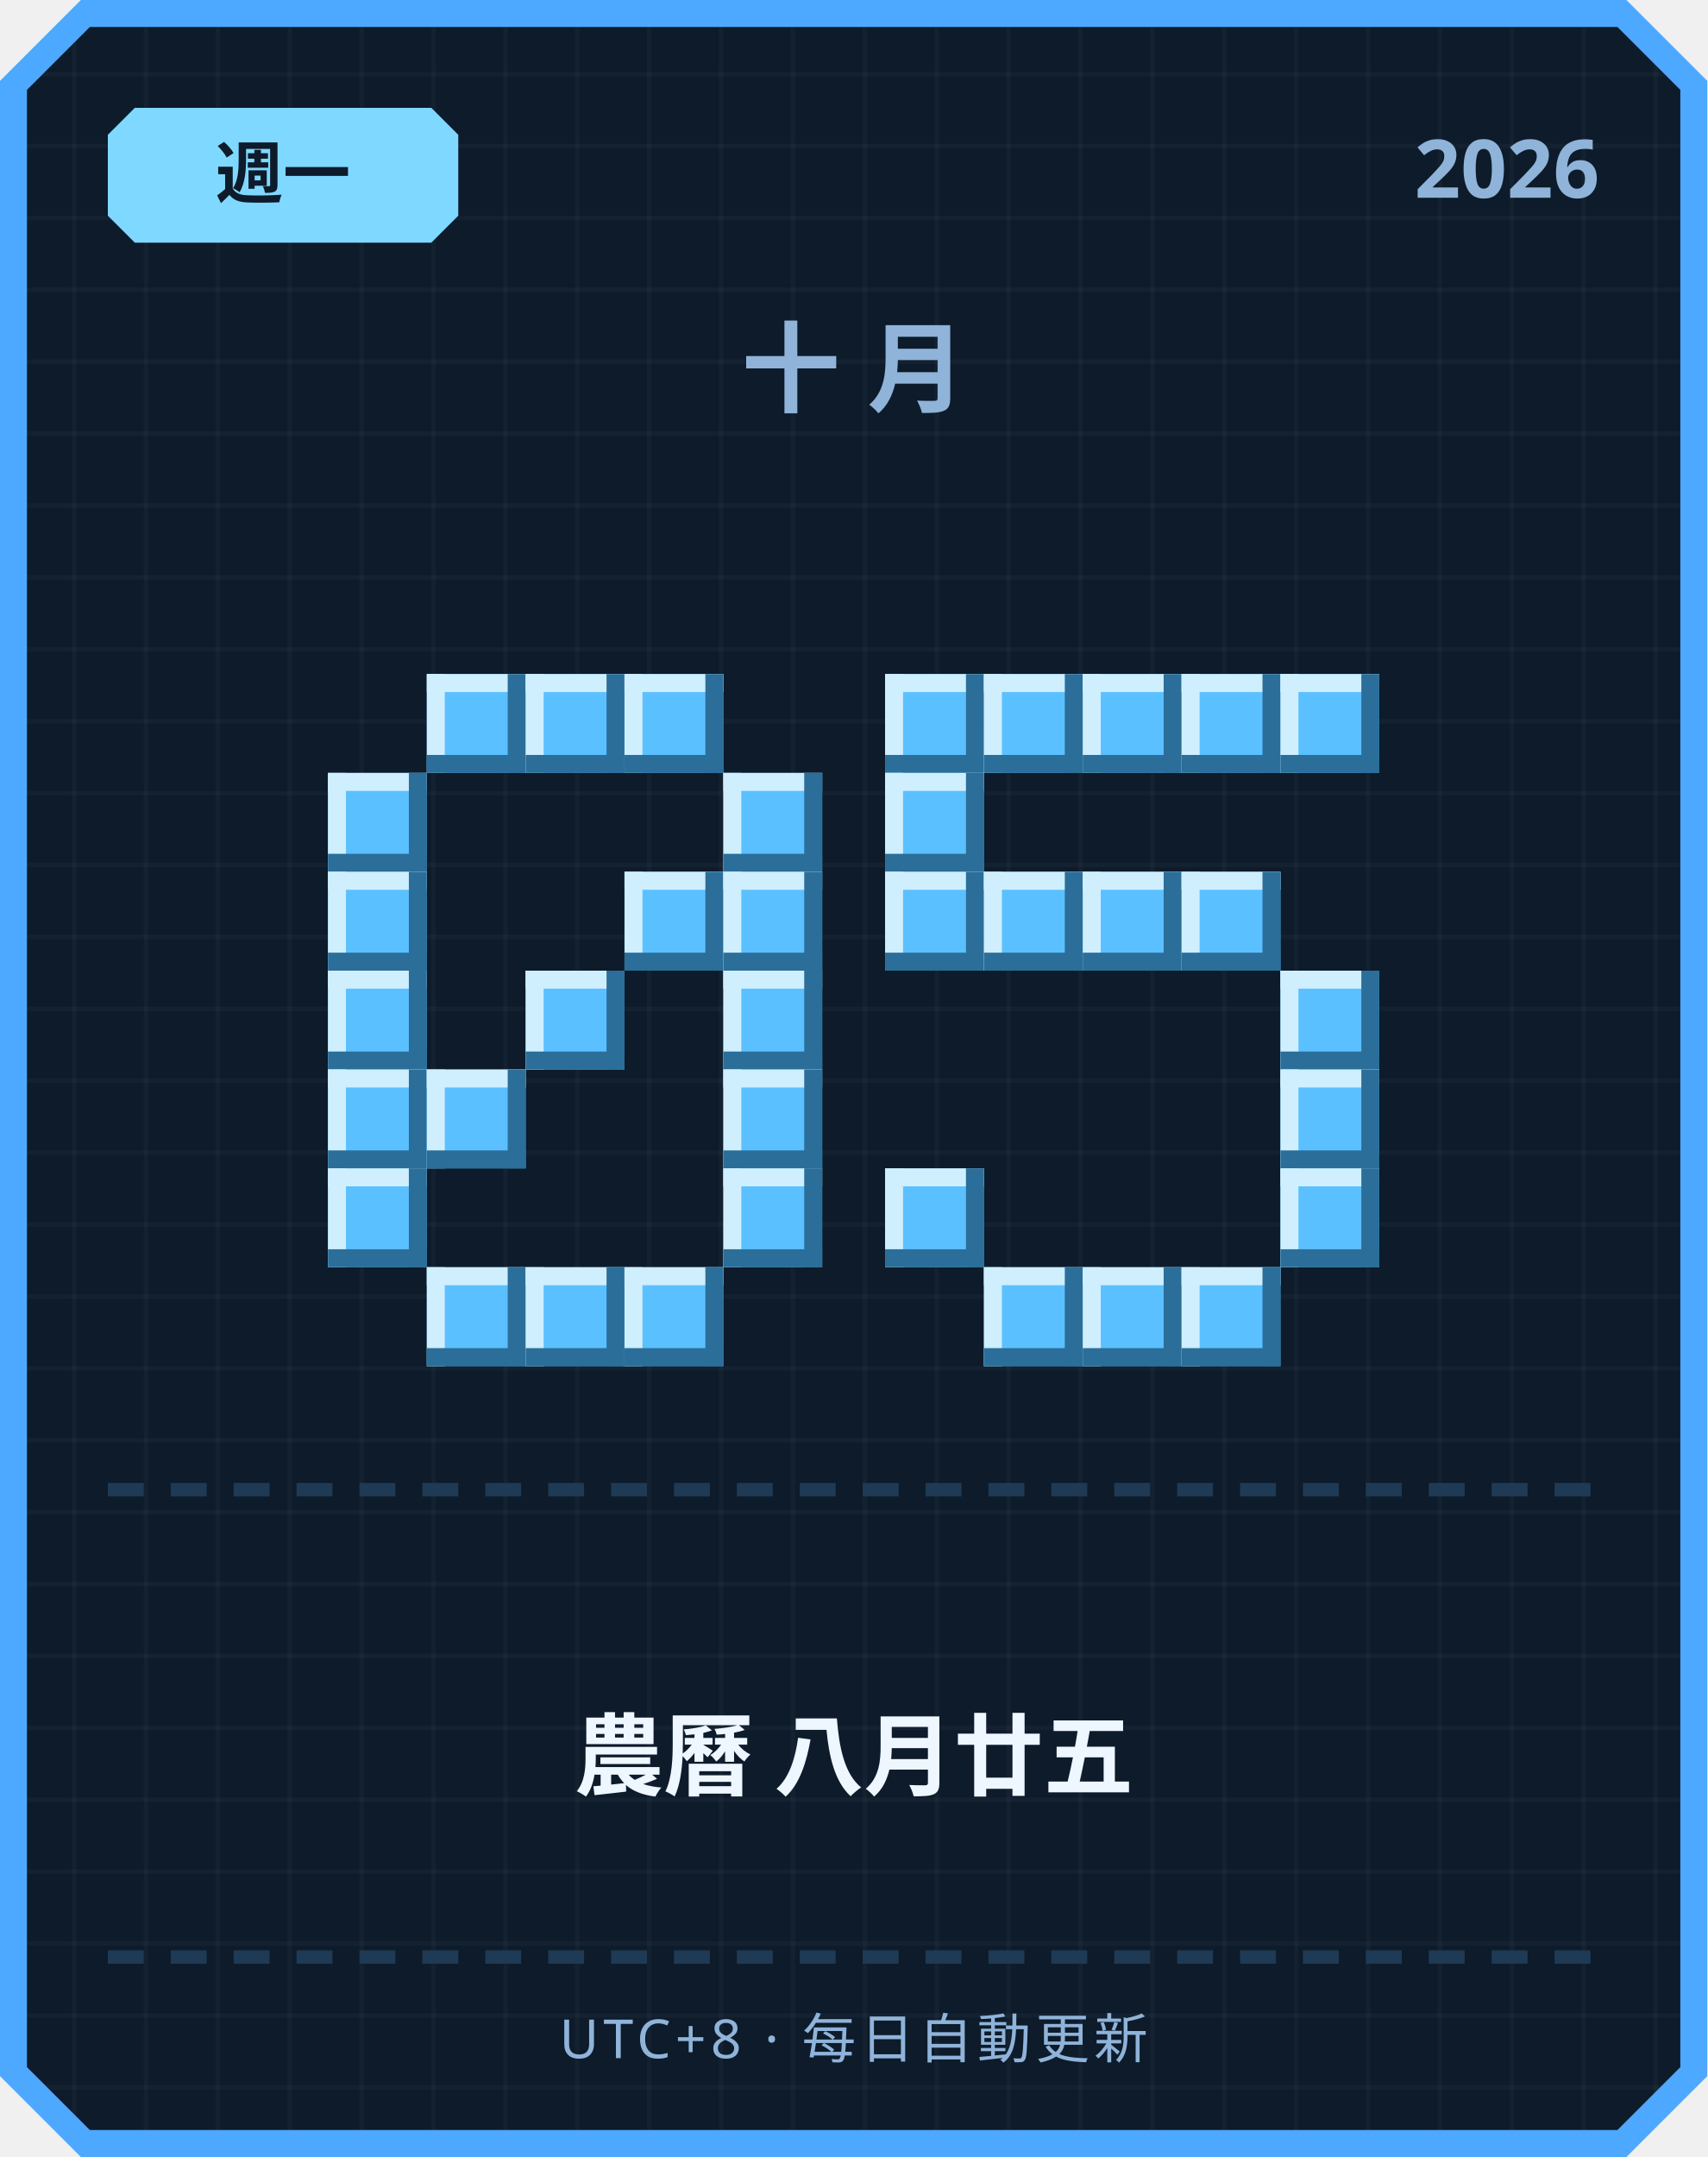
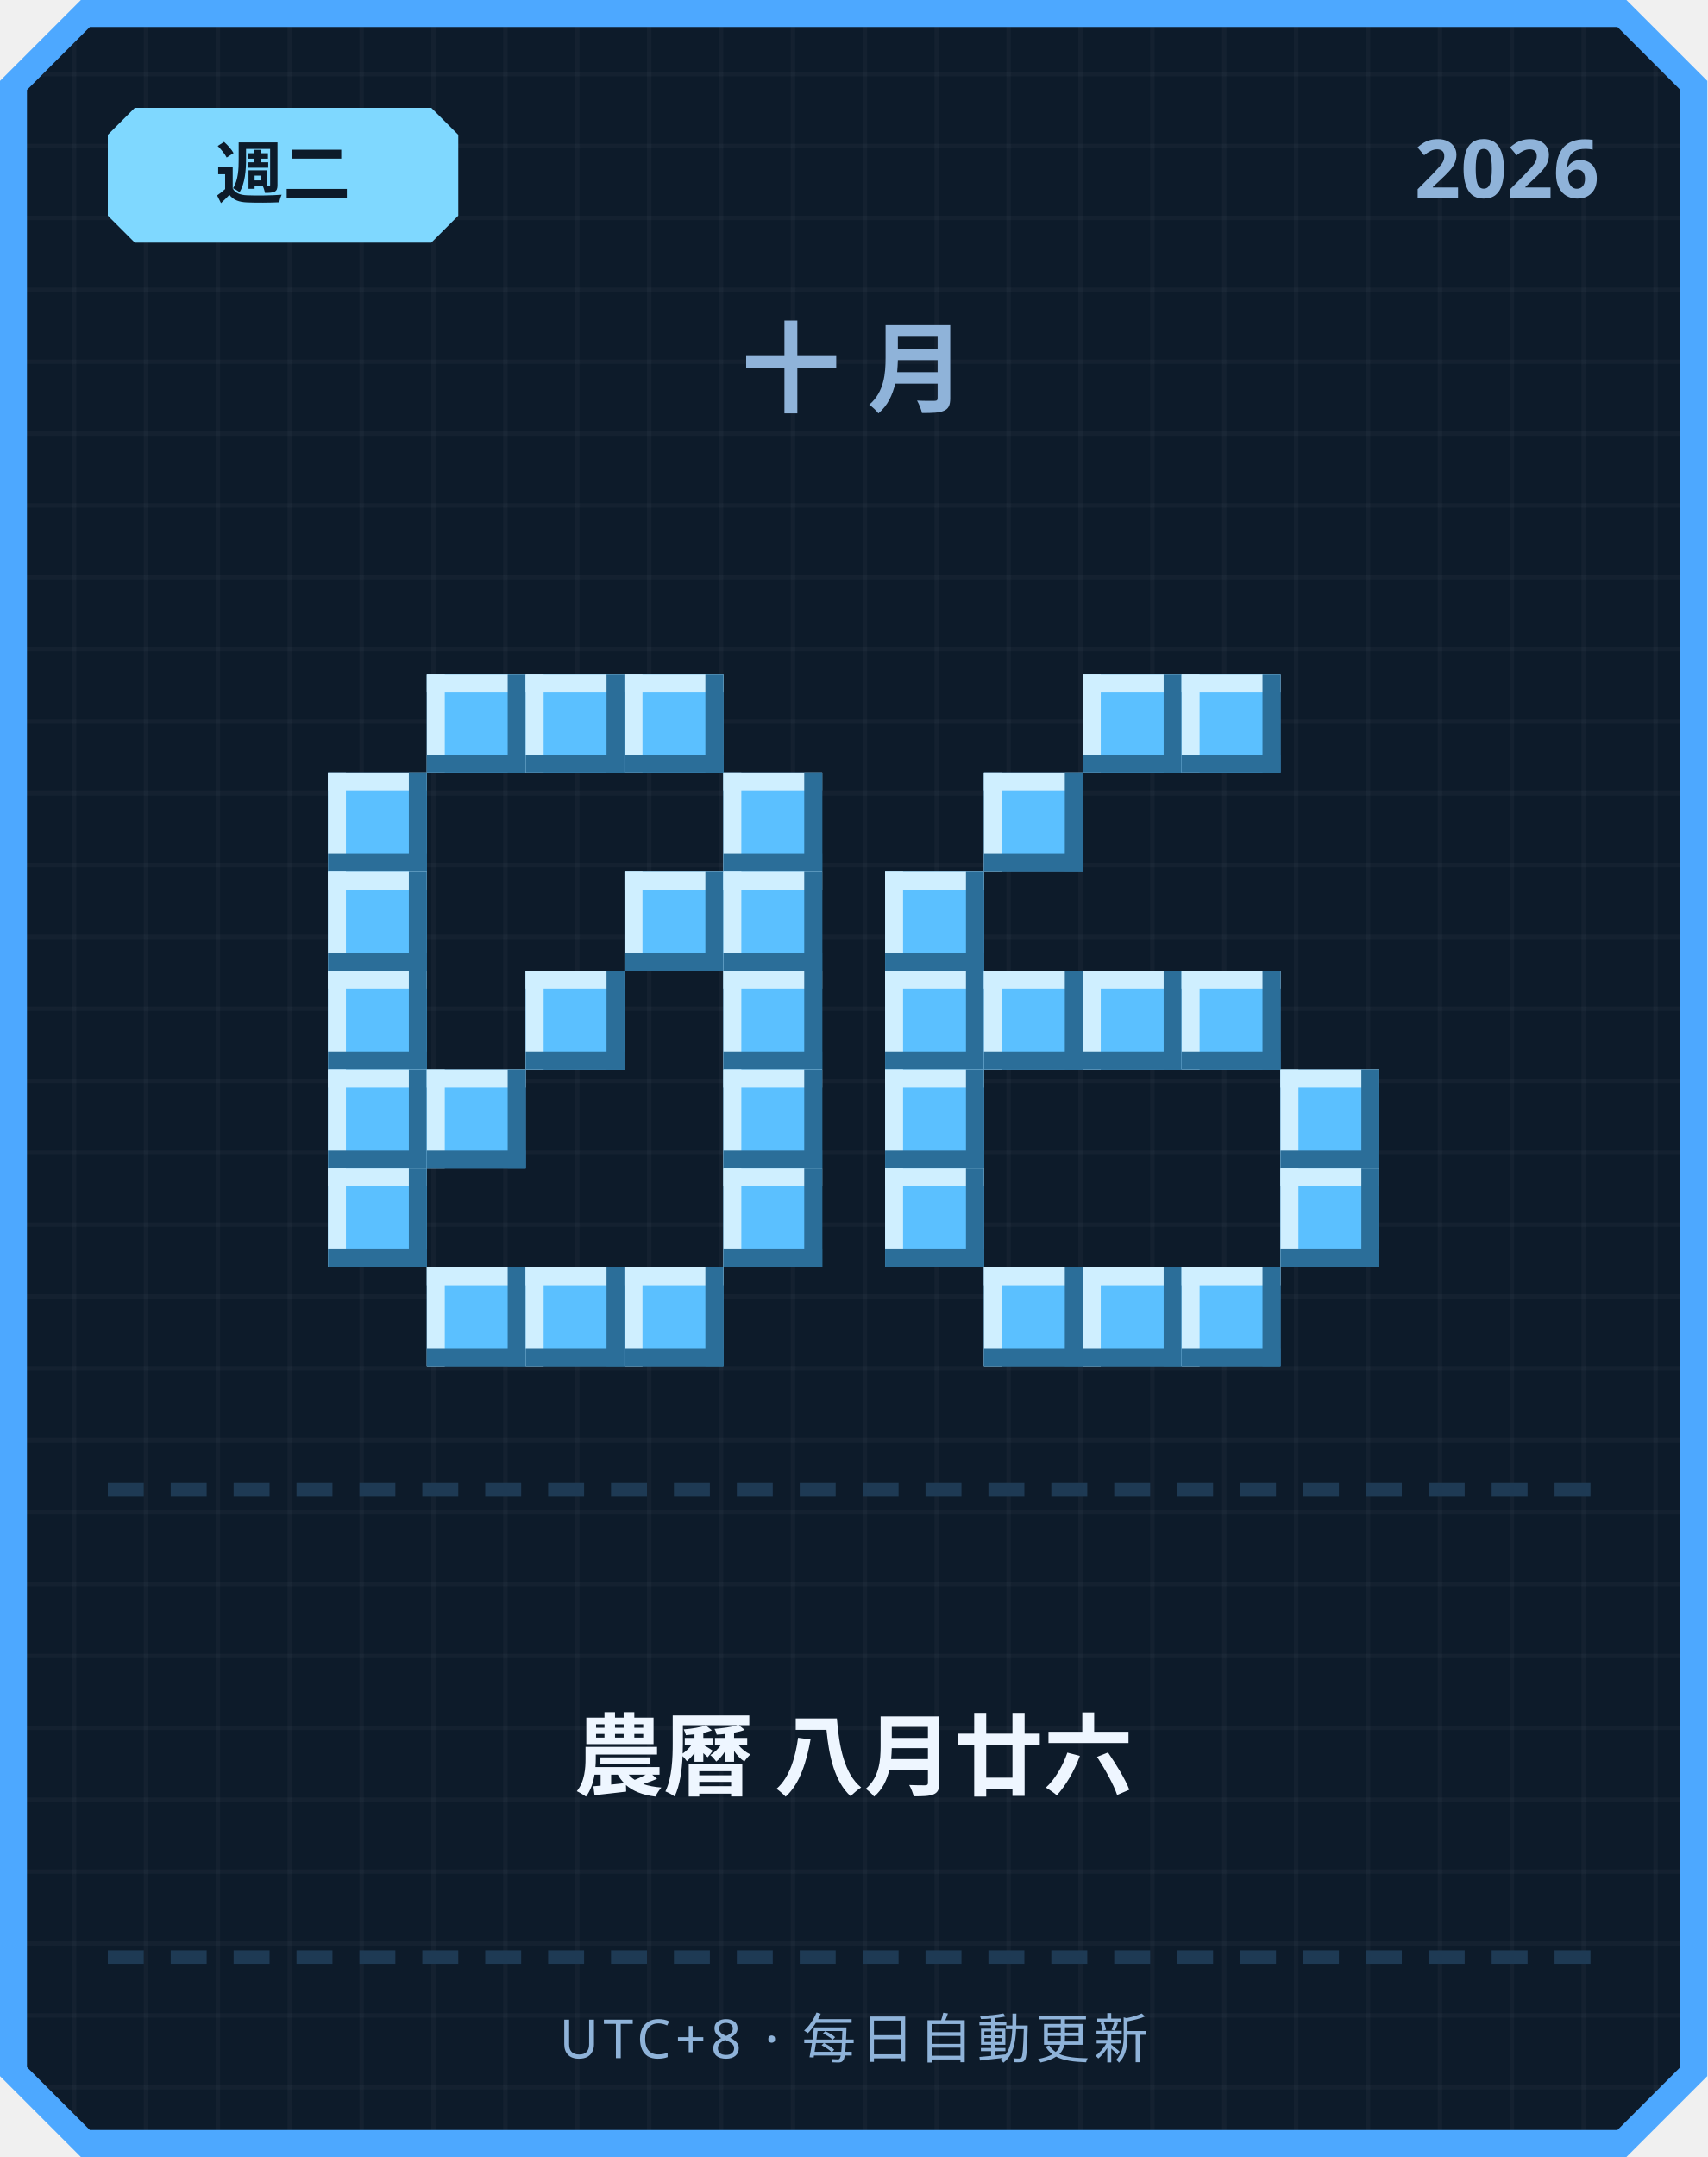
<svg xmlns="http://www.w3.org/2000/svg" width="380" height="480" viewBox="0 0 380 480">
  <defs>
    <pattern id="grid" width="16" height="16" patternUnits="userSpaceOnUse">
      <rect width="16" height="16" fill="#0d1b2a" />
      <rect width="1" height="16" fill="#ffffff" opacity="0.03" />
      <rect width="16" height="1" fill="#ffffff" opacity="0.03" />
    </pattern>
  </defs>
  <path d="M 18,0 L 362,0 L 380,18 L 380,462 L 362,480 L 18,480 L 0,462 L 0,18 Z" fill="#4da8ff" />
  <path d="M 20,6 L 360,6 L 374,20 L 374,460 L 360,474 L 20,474 L 6,460 L 6,20 Z" fill="url(#grid)" />
  <path d="M 30,24 L 96,24 L 102,30 L 102,48 L 96,54 L 30,54 L 24,48 L 24,30 Z" fill="#7fd8ff" />
-   <text x="63" y="44" text-anchor="middle" font-family="'Segoe UI', sans-serif" font-size="15" font-weight="700" fill="#0d1b2a">週一</text>
+   <text x="63" y="44" text-anchor="middle" font-family="'Segoe UI', sans-serif" font-size="15" font-weight="700" fill="#0d1b2a">週二</text>
  <text x="356" y="44" text-anchor="end" font-family="'Segoe UI', sans-serif" font-size="18" font-weight="700" fill="#8fb3d9">2026</text>
  <text x="190" y="90" text-anchor="middle" font-family="'Segoe UI', sans-serif" font-size="22" font-weight="700" letter-spacing="6" fill="#8fb3d9">十月</text>
  <rect x="95" y="150" width="22" height="22" fill="#5bc0ff" />
  <rect x="95" y="150" width="22" height="4" fill="#cfefff" />
  <rect x="95" y="150" width="4" height="22" fill="#cfefff" />
  <rect x="95" y="168" width="22" height="4" fill="#2b6e99" />
  <rect x="113" y="150" width="4" height="22" fill="#2b6e99" />
  <rect x="117" y="150" width="22" height="22" fill="#5bc0ff" />
  <rect x="117" y="150" width="22" height="4" fill="#cfefff" />
  <rect x="117" y="150" width="4" height="22" fill="#cfefff" />
  <rect x="117" y="168" width="22" height="4" fill="#2b6e99" />
  <rect x="135" y="150" width="4" height="22" fill="#2b6e99" />
  <rect x="139" y="150" width="22" height="22" fill="#5bc0ff" />
  <rect x="139" y="150" width="22" height="4" fill="#cfefff" />
  <rect x="139" y="150" width="4" height="22" fill="#cfefff" />
  <rect x="139" y="168" width="22" height="4" fill="#2b6e99" />
  <rect x="157" y="150" width="4" height="22" fill="#2b6e99" />
  <rect x="73" y="172" width="22" height="22" fill="#5bc0ff" />
  <rect x="73" y="172" width="22" height="4" fill="#cfefff" />
  <rect x="73" y="172" width="4" height="22" fill="#cfefff" />
  <rect x="73" y="190" width="22" height="4" fill="#2b6e99" />
  <rect x="91" y="172" width="4" height="22" fill="#2b6e99" />
  <rect x="161" y="172" width="22" height="22" fill="#5bc0ff" />
  <rect x="161" y="172" width="22" height="4" fill="#cfefff" />
  <rect x="161" y="172" width="4" height="22" fill="#cfefff" />
  <rect x="161" y="190" width="22" height="4" fill="#2b6e99" />
  <rect x="179" y="172" width="4" height="22" fill="#2b6e99" />
  <rect x="73" y="194" width="22" height="22" fill="#5bc0ff" />
  <rect x="73" y="194" width="22" height="4" fill="#cfefff" />
  <rect x="73" y="194" width="4" height="22" fill="#cfefff" />
  <rect x="73" y="212" width="22" height="4" fill="#2b6e99" />
  <rect x="91" y="194" width="4" height="22" fill="#2b6e99" />
  <rect x="139" y="194" width="22" height="22" fill="#5bc0ff" />
  <rect x="139" y="194" width="22" height="4" fill="#cfefff" />
  <rect x="139" y="194" width="4" height="22" fill="#cfefff" />
  <rect x="139" y="212" width="22" height="4" fill="#2b6e99" />
  <rect x="157" y="194" width="4" height="22" fill="#2b6e99" />
  <rect x="161" y="194" width="22" height="22" fill="#5bc0ff" />
  <rect x="161" y="194" width="22" height="4" fill="#cfefff" />
  <rect x="161" y="194" width="4" height="22" fill="#cfefff" />
  <rect x="161" y="212" width="22" height="4" fill="#2b6e99" />
  <rect x="179" y="194" width="4" height="22" fill="#2b6e99" />
  <rect x="73" y="216" width="22" height="22" fill="#5bc0ff" />
  <rect x="73" y="216" width="22" height="4" fill="#cfefff" />
  <rect x="73" y="216" width="4" height="22" fill="#cfefff" />
  <rect x="73" y="234" width="22" height="4" fill="#2b6e99" />
  <rect x="91" y="216" width="4" height="22" fill="#2b6e99" />
  <rect x="117" y="216" width="22" height="22" fill="#5bc0ff" />
  <rect x="117" y="216" width="22" height="4" fill="#cfefff" />
  <rect x="117" y="216" width="4" height="22" fill="#cfefff" />
  <rect x="117" y="234" width="22" height="4" fill="#2b6e99" />
  <rect x="135" y="216" width="4" height="22" fill="#2b6e99" />
  <rect x="161" y="216" width="22" height="22" fill="#5bc0ff" />
  <rect x="161" y="216" width="22" height="4" fill="#cfefff" />
  <rect x="161" y="216" width="4" height="22" fill="#cfefff" />
  <rect x="161" y="234" width="22" height="4" fill="#2b6e99" />
  <rect x="179" y="216" width="4" height="22" fill="#2b6e99" />
  <rect x="73" y="238" width="22" height="22" fill="#5bc0ff" />
  <rect x="73" y="238" width="22" height="4" fill="#cfefff" />
  <rect x="73" y="238" width="4" height="22" fill="#cfefff" />
  <rect x="73" y="256" width="22" height="4" fill="#2b6e99" />
  <rect x="91" y="238" width="4" height="22" fill="#2b6e99" />
  <rect x="95" y="238" width="22" height="22" fill="#5bc0ff" />
  <rect x="95" y="238" width="22" height="4" fill="#cfefff" />
  <rect x="95" y="238" width="4" height="22" fill="#cfefff" />
  <rect x="95" y="256" width="22" height="4" fill="#2b6e99" />
  <rect x="113" y="238" width="4" height="22" fill="#2b6e99" />
  <rect x="161" y="238" width="22" height="22" fill="#5bc0ff" />
  <rect x="161" y="238" width="22" height="4" fill="#cfefff" />
  <rect x="161" y="238" width="4" height="22" fill="#cfefff" />
  <rect x="161" y="256" width="22" height="4" fill="#2b6e99" />
  <rect x="179" y="238" width="4" height="22" fill="#2b6e99" />
  <rect x="73" y="260" width="22" height="22" fill="#5bc0ff" />
  <rect x="73" y="260" width="22" height="4" fill="#cfefff" />
  <rect x="73" y="260" width="4" height="22" fill="#cfefff" />
  <rect x="73" y="278" width="22" height="4" fill="#2b6e99" />
  <rect x="91" y="260" width="4" height="22" fill="#2b6e99" />
  <rect x="161" y="260" width="22" height="22" fill="#5bc0ff" />
  <rect x="161" y="260" width="22" height="4" fill="#cfefff" />
  <rect x="161" y="260" width="4" height="22" fill="#cfefff" />
  <rect x="161" y="278" width="22" height="4" fill="#2b6e99" />
  <rect x="179" y="260" width="4" height="22" fill="#2b6e99" />
  <rect x="95" y="282" width="22" height="22" fill="#5bc0ff" />
  <rect x="95" y="282" width="22" height="4" fill="#cfefff" />
  <rect x="95" y="282" width="4" height="22" fill="#cfefff" />
  <rect x="95" y="300" width="22" height="4" fill="#2b6e99" />
  <rect x="113" y="282" width="4" height="22" fill="#2b6e99" />
  <rect x="117" y="282" width="22" height="22" fill="#5bc0ff" />
  <rect x="117" y="282" width="22" height="4" fill="#cfefff" />
  <rect x="117" y="282" width="4" height="22" fill="#cfefff" />
  <rect x="117" y="300" width="22" height="4" fill="#2b6e99" />
  <rect x="135" y="282" width="4" height="22" fill="#2b6e99" />
  <rect x="139" y="282" width="22" height="22" fill="#5bc0ff" />
  <rect x="139" y="282" width="22" height="4" fill="#cfefff" />
  <rect x="139" y="282" width="4" height="22" fill="#cfefff" />
  <rect x="139" y="300" width="22" height="4" fill="#2b6e99" />
  <rect x="157" y="282" width="4" height="22" fill="#2b6e99" />
-   <rect x="197" y="150" width="22" height="22" fill="#5bc0ff" />
-   <rect x="197" y="150" width="22" height="4" fill="#cfefff" />
-   <rect x="197" y="150" width="4" height="22" fill="#cfefff" />
-   <rect x="197" y="168" width="22" height="4" fill="#2b6e99" />
-   <rect x="215" y="150" width="4" height="22" fill="#2b6e99" />
-   <rect x="219" y="150" width="22" height="22" fill="#5bc0ff" />
-   <rect x="219" y="150" width="22" height="4" fill="#cfefff" />
-   <rect x="219" y="150" width="4" height="22" fill="#cfefff" />
-   <rect x="219" y="168" width="22" height="4" fill="#2b6e99" />
-   <rect x="237" y="150" width="4" height="22" fill="#2b6e99" />
  <rect x="241" y="150" width="22" height="22" fill="#5bc0ff" />
  <rect x="241" y="150" width="22" height="4" fill="#cfefff" />
  <rect x="241" y="150" width="4" height="22" fill="#cfefff" />
  <rect x="241" y="168" width="22" height="4" fill="#2b6e99" />
  <rect x="259" y="150" width="4" height="22" fill="#2b6e99" />
  <rect x="263" y="150" width="22" height="22" fill="#5bc0ff" />
  <rect x="263" y="150" width="22" height="4" fill="#cfefff" />
  <rect x="263" y="150" width="4" height="22" fill="#cfefff" />
  <rect x="263" y="168" width="22" height="4" fill="#2b6e99" />
  <rect x="281" y="150" width="4" height="22" fill="#2b6e99" />
-   <rect x="285" y="150" width="22" height="22" fill="#5bc0ff" />
-   <rect x="285" y="150" width="22" height="4" fill="#cfefff" />
-   <rect x="285" y="150" width="4" height="22" fill="#cfefff" />
-   <rect x="285" y="168" width="22" height="4" fill="#2b6e99" />
-   <rect x="303" y="150" width="4" height="22" fill="#2b6e99" />
-   <rect x="197" y="172" width="22" height="22" fill="#5bc0ff" />
-   <rect x="197" y="172" width="22" height="4" fill="#cfefff" />
-   <rect x="197" y="172" width="4" height="22" fill="#cfefff" />
-   <rect x="197" y="190" width="22" height="4" fill="#2b6e99" />
-   <rect x="215" y="172" width="4" height="22" fill="#2b6e99" />
+   <rect x="219" y="172" width="22" height="22" fill="#5bc0ff" />
+   <rect x="219" y="172" width="22" height="4" fill="#cfefff" />
+   <rect x="219" y="172" width="4" height="22" fill="#cfefff" />
+   <rect x="219" y="190" width="22" height="4" fill="#2b6e99" />
+   <rect x="237" y="172" width="4" height="22" fill="#2b6e99" />
  <rect x="197" y="194" width="22" height="22" fill="#5bc0ff" />
  <rect x="197" y="194" width="22" height="4" fill="#cfefff" />
  <rect x="197" y="194" width="4" height="22" fill="#cfefff" />
  <rect x="197" y="212" width="22" height="4" fill="#2b6e99" />
  <rect x="215" y="194" width="4" height="22" fill="#2b6e99" />
-   <rect x="219" y="194" width="22" height="22" fill="#5bc0ff" />
-   <rect x="219" y="194" width="22" height="4" fill="#cfefff" />
-   <rect x="219" y="194" width="4" height="22" fill="#cfefff" />
-   <rect x="219" y="212" width="22" height="4" fill="#2b6e99" />
-   <rect x="237" y="194" width="4" height="22" fill="#2b6e99" />
-   <rect x="241" y="194" width="22" height="22" fill="#5bc0ff" />
-   <rect x="241" y="194" width="22" height="4" fill="#cfefff" />
-   <rect x="241" y="194" width="4" height="22" fill="#cfefff" />
-   <rect x="241" y="212" width="22" height="4" fill="#2b6e99" />
-   <rect x="259" y="194" width="4" height="22" fill="#2b6e99" />
-   <rect x="263" y="194" width="22" height="22" fill="#5bc0ff" />
-   <rect x="263" y="194" width="22" height="4" fill="#cfefff" />
-   <rect x="263" y="194" width="4" height="22" fill="#cfefff" />
-   <rect x="263" y="212" width="22" height="4" fill="#2b6e99" />
-   <rect x="281" y="194" width="4" height="22" fill="#2b6e99" />
-   <rect x="285" y="216" width="22" height="22" fill="#5bc0ff" />
-   <rect x="285" y="216" width="22" height="4" fill="#cfefff" />
-   <rect x="285" y="216" width="4" height="22" fill="#cfefff" />
-   <rect x="285" y="234" width="22" height="4" fill="#2b6e99" />
-   <rect x="303" y="216" width="4" height="22" fill="#2b6e99" />
+   <rect x="197" y="216" width="22" height="22" fill="#5bc0ff" />
+   <rect x="197" y="216" width="22" height="4" fill="#cfefff" />
+   <rect x="197" y="216" width="4" height="22" fill="#cfefff" />
+   <rect x="197" y="234" width="22" height="4" fill="#2b6e99" />
+   <rect x="215" y="216" width="4" height="22" fill="#2b6e99" />
+   <rect x="219" y="216" width="22" height="22" fill="#5bc0ff" />
+   <rect x="219" y="216" width="22" height="4" fill="#cfefff" />
+   <rect x="219" y="216" width="4" height="22" fill="#cfefff" />
+   <rect x="219" y="234" width="22" height="4" fill="#2b6e99" />
+   <rect x="237" y="216" width="4" height="22" fill="#2b6e99" />
+   <rect x="241" y="216" width="22" height="22" fill="#5bc0ff" />
+   <rect x="241" y="216" width="22" height="4" fill="#cfefff" />
+   <rect x="241" y="216" width="4" height="22" fill="#cfefff" />
+   <rect x="241" y="234" width="22" height="4" fill="#2b6e99" />
+   <rect x="259" y="216" width="4" height="22" fill="#2b6e99" />
+   <rect x="263" y="216" width="22" height="22" fill="#5bc0ff" />
+   <rect x="263" y="216" width="22" height="4" fill="#cfefff" />
+   <rect x="263" y="216" width="4" height="22" fill="#cfefff" />
+   <rect x="263" y="234" width="22" height="4" fill="#2b6e99" />
+   <rect x="281" y="216" width="4" height="22" fill="#2b6e99" />
+   <rect x="197" y="238" width="22" height="22" fill="#5bc0ff" />
+   <rect x="197" y="238" width="22" height="4" fill="#cfefff" />
+   <rect x="197" y="238" width="4" height="22" fill="#cfefff" />
+   <rect x="197" y="256" width="22" height="4" fill="#2b6e99" />
+   <rect x="215" y="238" width="4" height="22" fill="#2b6e99" />
  <rect x="285" y="238" width="22" height="22" fill="#5bc0ff" />
  <rect x="285" y="238" width="22" height="4" fill="#cfefff" />
  <rect x="285" y="238" width="4" height="22" fill="#cfefff" />
  <rect x="285" y="256" width="22" height="4" fill="#2b6e99" />
  <rect x="303" y="238" width="4" height="22" fill="#2b6e99" />
  <rect x="197" y="260" width="22" height="22" fill="#5bc0ff" />
  <rect x="197" y="260" width="22" height="4" fill="#cfefff" />
  <rect x="197" y="260" width="4" height="22" fill="#cfefff" />
  <rect x="197" y="278" width="22" height="4" fill="#2b6e99" />
  <rect x="215" y="260" width="4" height="22" fill="#2b6e99" />
  <rect x="285" y="260" width="22" height="22" fill="#5bc0ff" />
  <rect x="285" y="260" width="22" height="4" fill="#cfefff" />
  <rect x="285" y="260" width="4" height="22" fill="#cfefff" />
  <rect x="285" y="278" width="22" height="4" fill="#2b6e99" />
  <rect x="303" y="260" width="4" height="22" fill="#2b6e99" />
  <rect x="219" y="282" width="22" height="22" fill="#5bc0ff" />
  <rect x="219" y="282" width="22" height="4" fill="#cfefff" />
  <rect x="219" y="282" width="4" height="22" fill="#cfefff" />
  <rect x="219" y="300" width="22" height="4" fill="#2b6e99" />
  <rect x="237" y="282" width="4" height="22" fill="#2b6e99" />
  <rect x="241" y="282" width="22" height="22" fill="#5bc0ff" />
  <rect x="241" y="282" width="22" height="4" fill="#cfefff" />
  <rect x="241" y="282" width="4" height="22" fill="#cfefff" />
  <rect x="241" y="300" width="22" height="4" fill="#2b6e99" />
  <rect x="259" y="282" width="4" height="22" fill="#2b6e99" />
  <rect x="263" y="282" width="22" height="22" fill="#5bc0ff" />
  <rect x="263" y="282" width="22" height="4" fill="#cfefff" />
  <rect x="263" y="282" width="4" height="22" fill="#cfefff" />
  <rect x="263" y="300" width="22" height="4" fill="#2b6e99" />
  <rect x="281" y="282" width="4" height="22" fill="#2b6e99" />
  <rect x="24" y="330" width="8" height="3" fill="#1e3a54" />
  <rect x="38" y="330" width="8" height="3" fill="#1e3a54" />
  <rect x="52" y="330" width="8" height="3" fill="#1e3a54" />
  <rect x="66" y="330" width="8" height="3" fill="#1e3a54" />
  <rect x="80" y="330" width="8" height="3" fill="#1e3a54" />
  <rect x="94" y="330" width="8" height="3" fill="#1e3a54" />
  <rect x="108" y="330" width="8" height="3" fill="#1e3a54" />
  <rect x="122" y="330" width="8" height="3" fill="#1e3a54" />
  <rect x="136" y="330" width="8" height="3" fill="#1e3a54" />
  <rect x="150" y="330" width="8" height="3" fill="#1e3a54" />
  <rect x="164" y="330" width="8" height="3" fill="#1e3a54" />
  <rect x="178" y="330" width="8" height="3" fill="#1e3a54" />
  <rect x="192" y="330" width="8" height="3" fill="#1e3a54" />
  <rect x="206" y="330" width="8" height="3" fill="#1e3a54" />
  <rect x="220" y="330" width="8" height="3" fill="#1e3a54" />
  <rect x="234" y="330" width="8" height="3" fill="#1e3a54" />
  <rect x="248" y="330" width="8" height="3" fill="#1e3a54" />
  <rect x="262" y="330" width="8" height="3" fill="#1e3a54" />
  <rect x="276" y="330" width="8" height="3" fill="#1e3a54" />
  <rect x="290" y="330" width="8" height="3" fill="#1e3a54" />
  <rect x="304" y="330" width="8" height="3" fill="#1e3a54" />
  <rect x="318" y="330" width="8" height="3" fill="#1e3a54" />
  <rect x="332" y="330" width="8" height="3" fill="#1e3a54" />
  <rect x="346" y="330" width="8" height="3" fill="#1e3a54" />
-   <text x="190" y="398" text-anchor="middle" font-family="'Segoe UI', 'Microsoft JhengHei', sans-serif" font-size="20" font-weight="700" fill="#eef6ff">農曆 八月廿五</text>
+   <text x="190" y="398" text-anchor="middle" font-family="'Segoe UI', 'Microsoft JhengHei', sans-serif" font-size="20" font-weight="700" fill="#eef6ff">農曆 八月廿六</text>
  <rect x="24" y="434" width="8" height="3" fill="#1e3a54" />
  <rect x="38" y="434" width="8" height="3" fill="#1e3a54" />
  <rect x="52" y="434" width="8" height="3" fill="#1e3a54" />
  <rect x="66" y="434" width="8" height="3" fill="#1e3a54" />
  <rect x="80" y="434" width="8" height="3" fill="#1e3a54" />
  <rect x="94" y="434" width="8" height="3" fill="#1e3a54" />
  <rect x="108" y="434" width="8" height="3" fill="#1e3a54" />
  <rect x="122" y="434" width="8" height="3" fill="#1e3a54" />
  <rect x="136" y="434" width="8" height="3" fill="#1e3a54" />
  <rect x="150" y="434" width="8" height="3" fill="#1e3a54" />
  <rect x="164" y="434" width="8" height="3" fill="#1e3a54" />
  <rect x="178" y="434" width="8" height="3" fill="#1e3a54" />
  <rect x="192" y="434" width="8" height="3" fill="#1e3a54" />
  <rect x="206" y="434" width="8" height="3" fill="#1e3a54" />
  <rect x="220" y="434" width="8" height="3" fill="#1e3a54" />
  <rect x="234" y="434" width="8" height="3" fill="#1e3a54" />
  <rect x="248" y="434" width="8" height="3" fill="#1e3a54" />
  <rect x="262" y="434" width="8" height="3" fill="#1e3a54" />
  <rect x="276" y="434" width="8" height="3" fill="#1e3a54" />
  <rect x="290" y="434" width="8" height="3" fill="#1e3a54" />
  <rect x="304" y="434" width="8" height="3" fill="#1e3a54" />
  <rect x="318" y="434" width="8" height="3" fill="#1e3a54" />
  <rect x="332" y="434" width="8" height="3" fill="#1e3a54" />
  <rect x="346" y="434" width="8" height="3" fill="#1e3a54" />
  <text x="190" y="458" text-anchor="middle" font-family="'Segoe UI', sans-serif" font-size="12" letter-spacing="1" fill="#8fb3d9">UTC+8 · 每日自動更新</text>
</svg>
